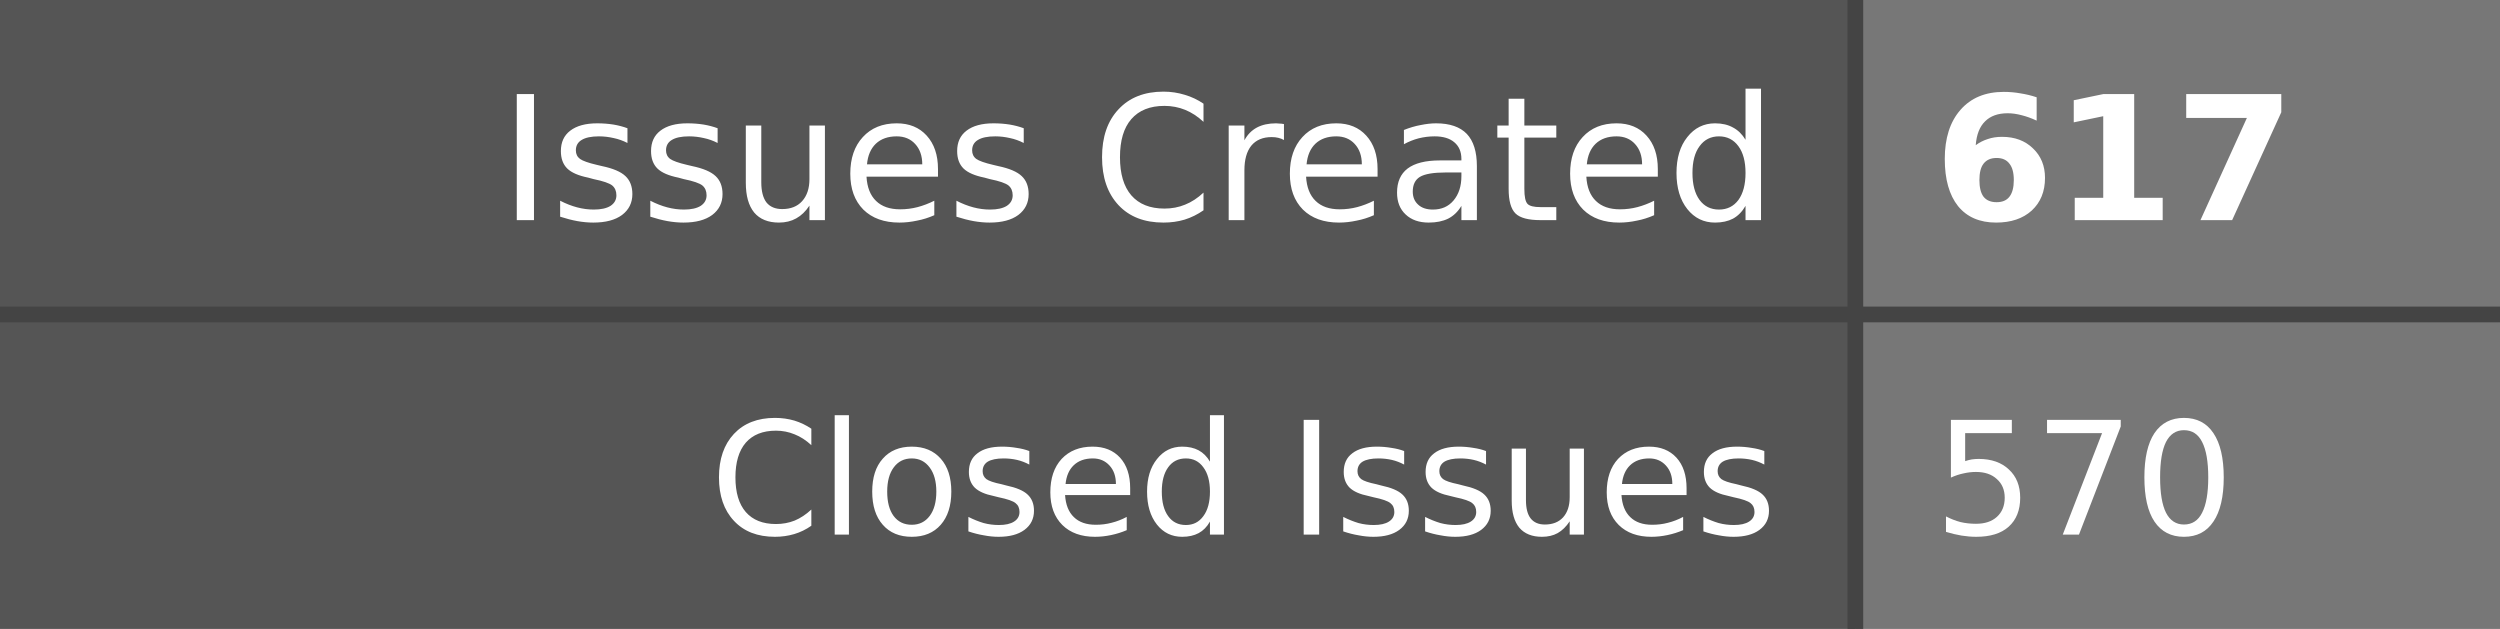
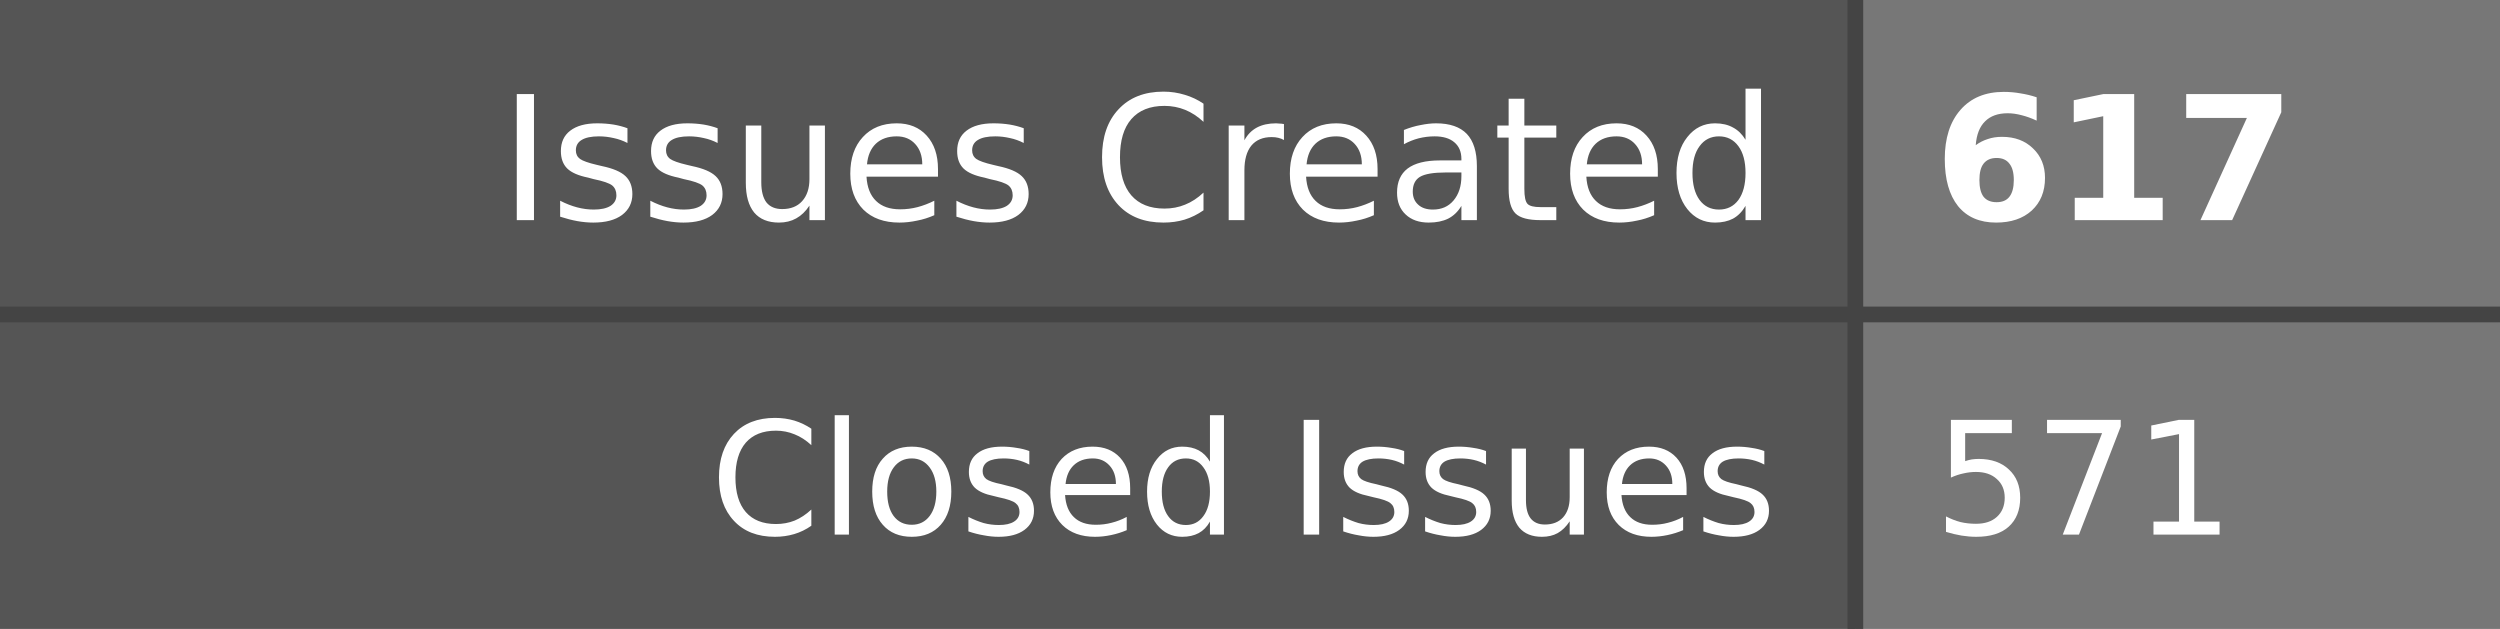
- <svg xmlns="http://www.w3.org/2000/svg" width="159" height="40" role="img" aria-label="Issues Created: 617, Closed Issues: 570">
+ <svg xmlns="http://www.w3.org/2000/svg" width="159" height="40" role="img" aria-label="Issues Created: 617, Closed Issues: 571">
  <style>
    .label-bg { fill: #555; }
    .value-bg { fill: #777; }
    .label-text { fill: #fff; }
    .value-text { fill: #fff; }
    .divider { stroke: #444; }
    
    @media (prefers-color-scheme: dark) {
      .label-bg { fill: #2d333b; }
      .value-bg { fill: #444c56; }
      .label-text { fill: #adbac7; }
      .value-text { fill: #cdd9e5; }
      .divider { stroke: #545d68; }
    }
    
    @media (prefers-color-scheme: light) {
      .label-bg { fill: #e1e4e8; }
      .value-bg { fill: #fafbfc; }
      .label-text { fill: #24292e; }
      .value-text { fill: #24292e; }
      .divider { stroke: #d1d5da; }
    }
  </style>
  <rect class="label-bg" width="118" height="20" x="0" y="0" />
  <rect class="value-bg" width="41" height="20" x="118" y="0" />
  <rect class="label-bg" width="118" height="20" x="0" y="20" />
  <rect class="value-bg" width="41" height="20" x="118" y="20" />
  <line class="divider" x1="0" y1="20" x2="159" y2="20" stroke-width="1" />
  <line class="divider" x1="118" y1="0" x2="118" y2="40" stroke-width="1" />
  <g font-family="Verdana,Geneva,DejaVu Sans,sans-serif" text-rendering="geometricPrecision" font-size="11">
    <text class="label-text" x="113" y="14" text-anchor="end">Issues Created</text>
    <text class="value-text" x="123" y="14" text-anchor="start" font-weight="bold">617</text>
    <text class="label-text" x="113" y="34" text-anchor="end" font-size="10">Closed Issues</text>
-     <text class="value-text" x="123" y="34" text-anchor="start" font-size="10">570</text>
+     <text class="value-text" x="123" y="34" text-anchor="start" font-size="10">571</text>
  </g>
</svg>
